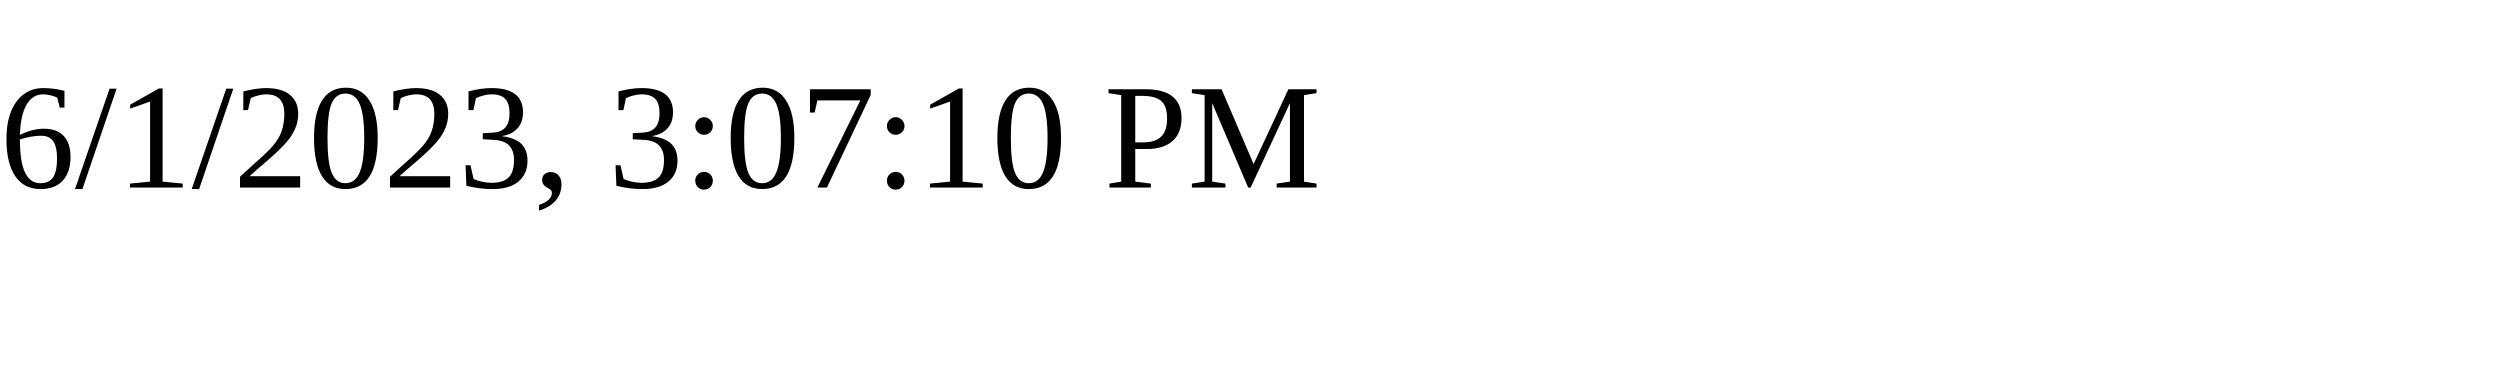
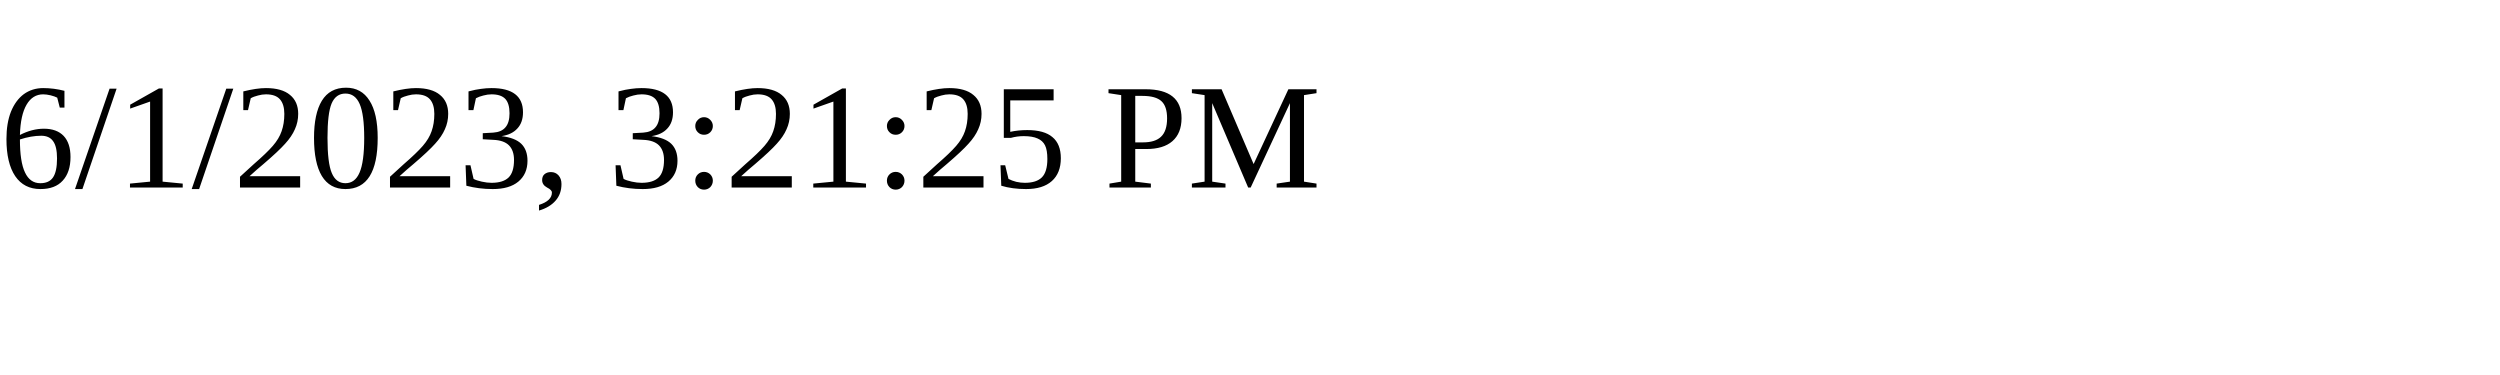
<svg xmlns="http://www.w3.org/2000/svg" height="30" width="200">
-   <text x="0" y="15">6/1/2023, 3:07:10 PM</text>
+   <text x="0" y="15">6/1/2023, 3:21:25 PM</text>
</svg>
